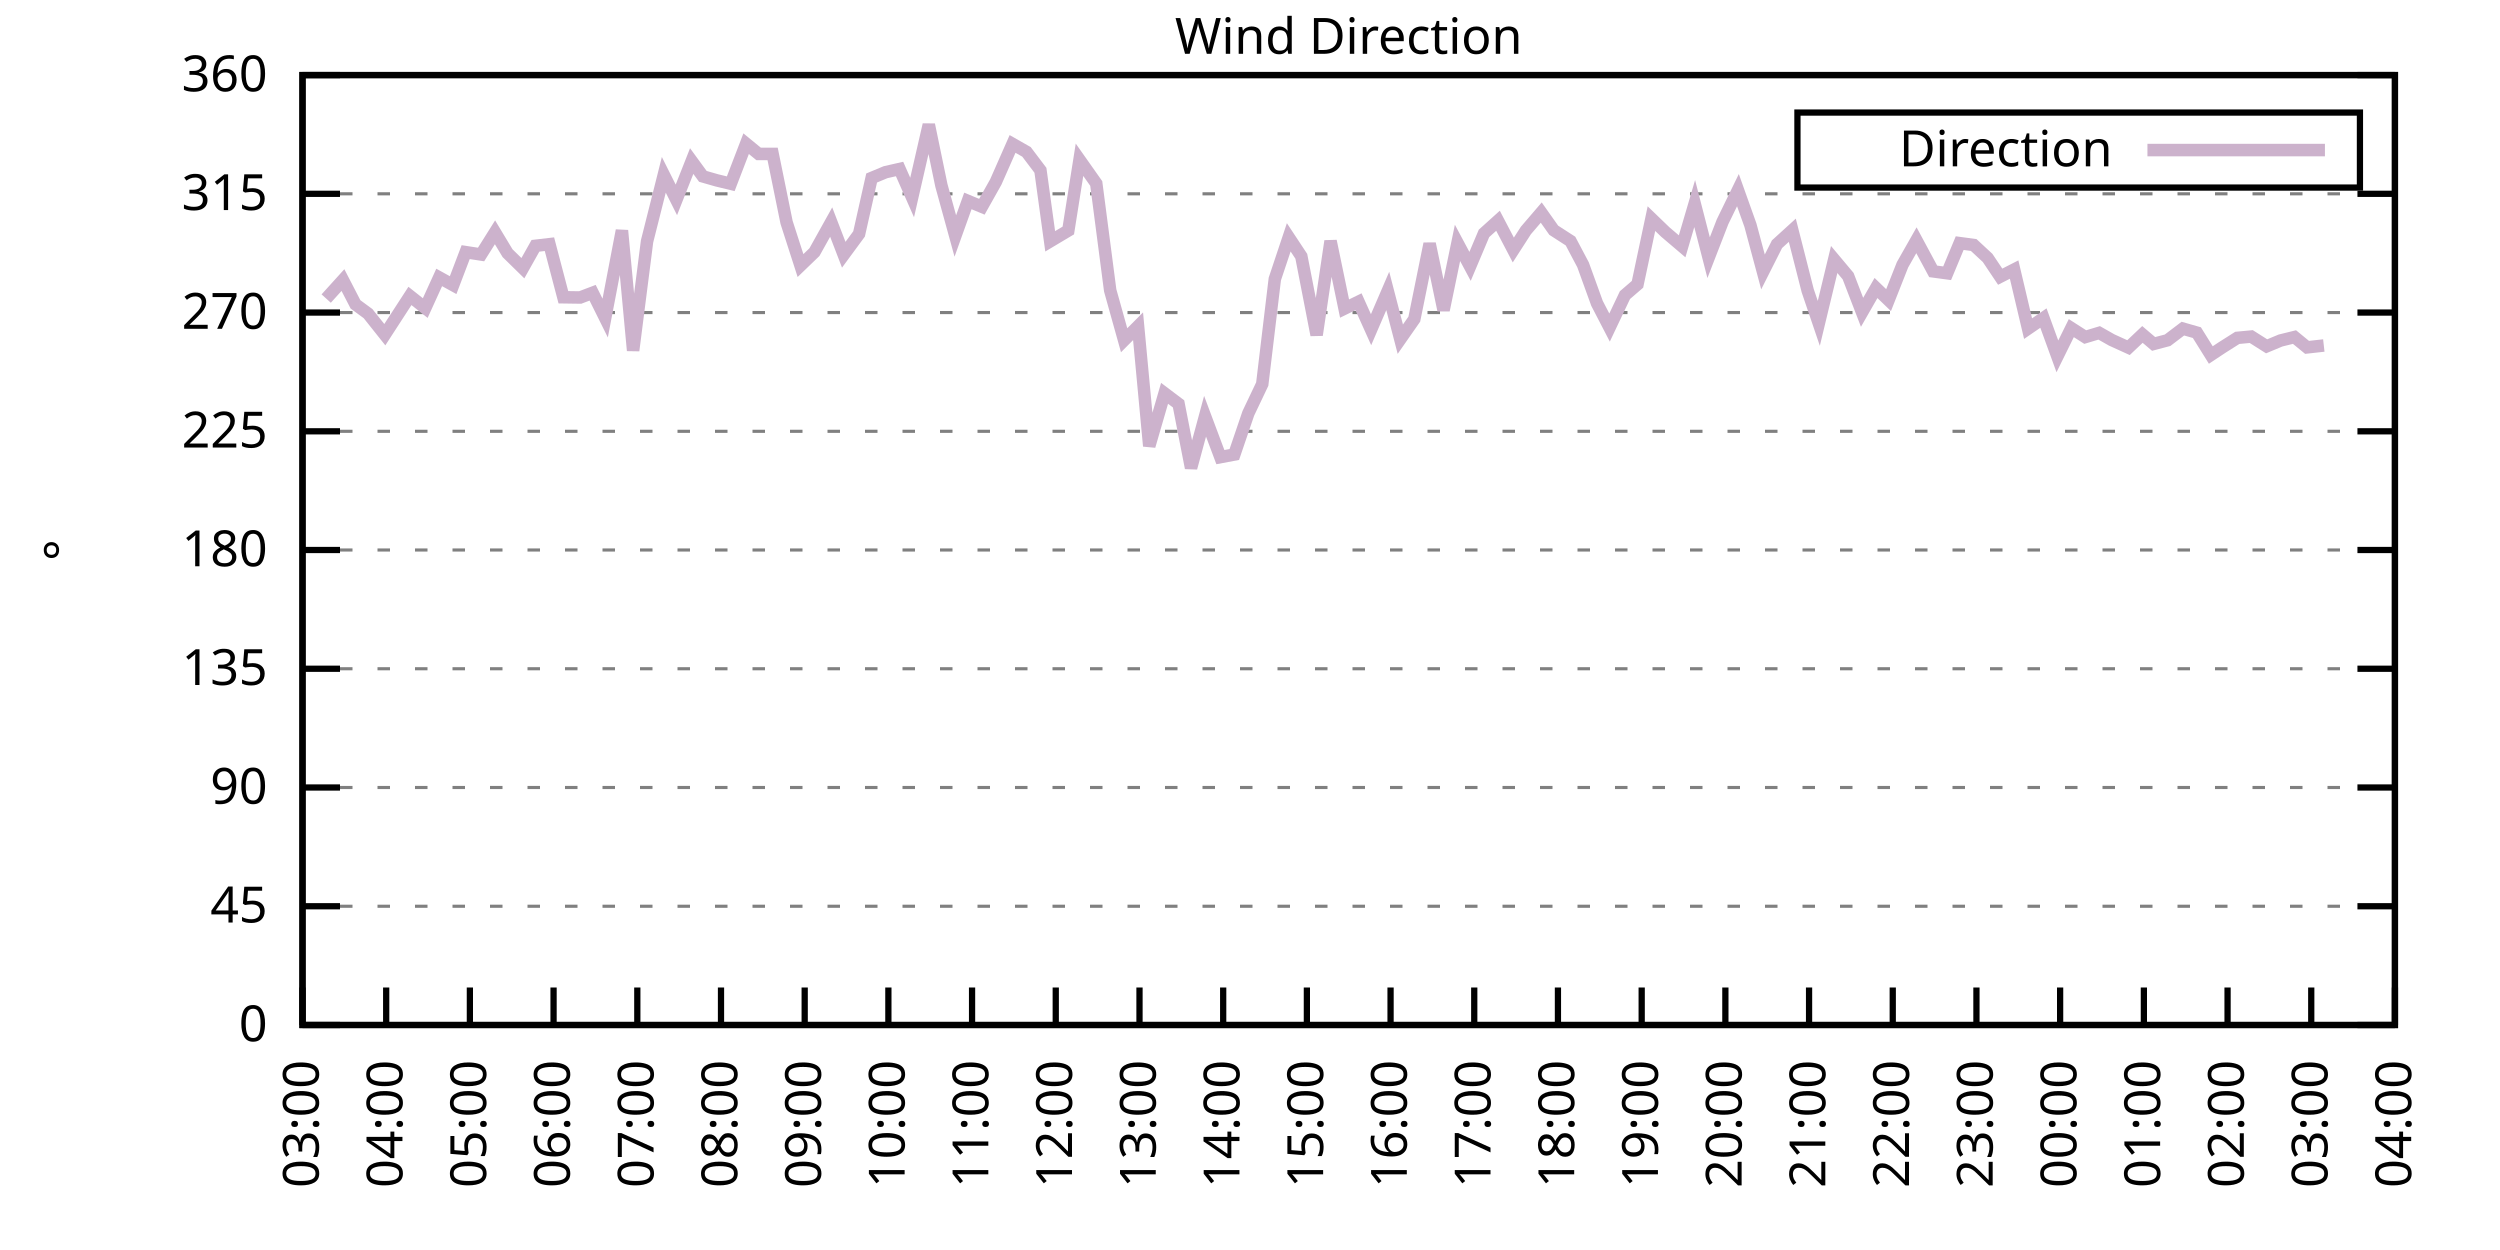
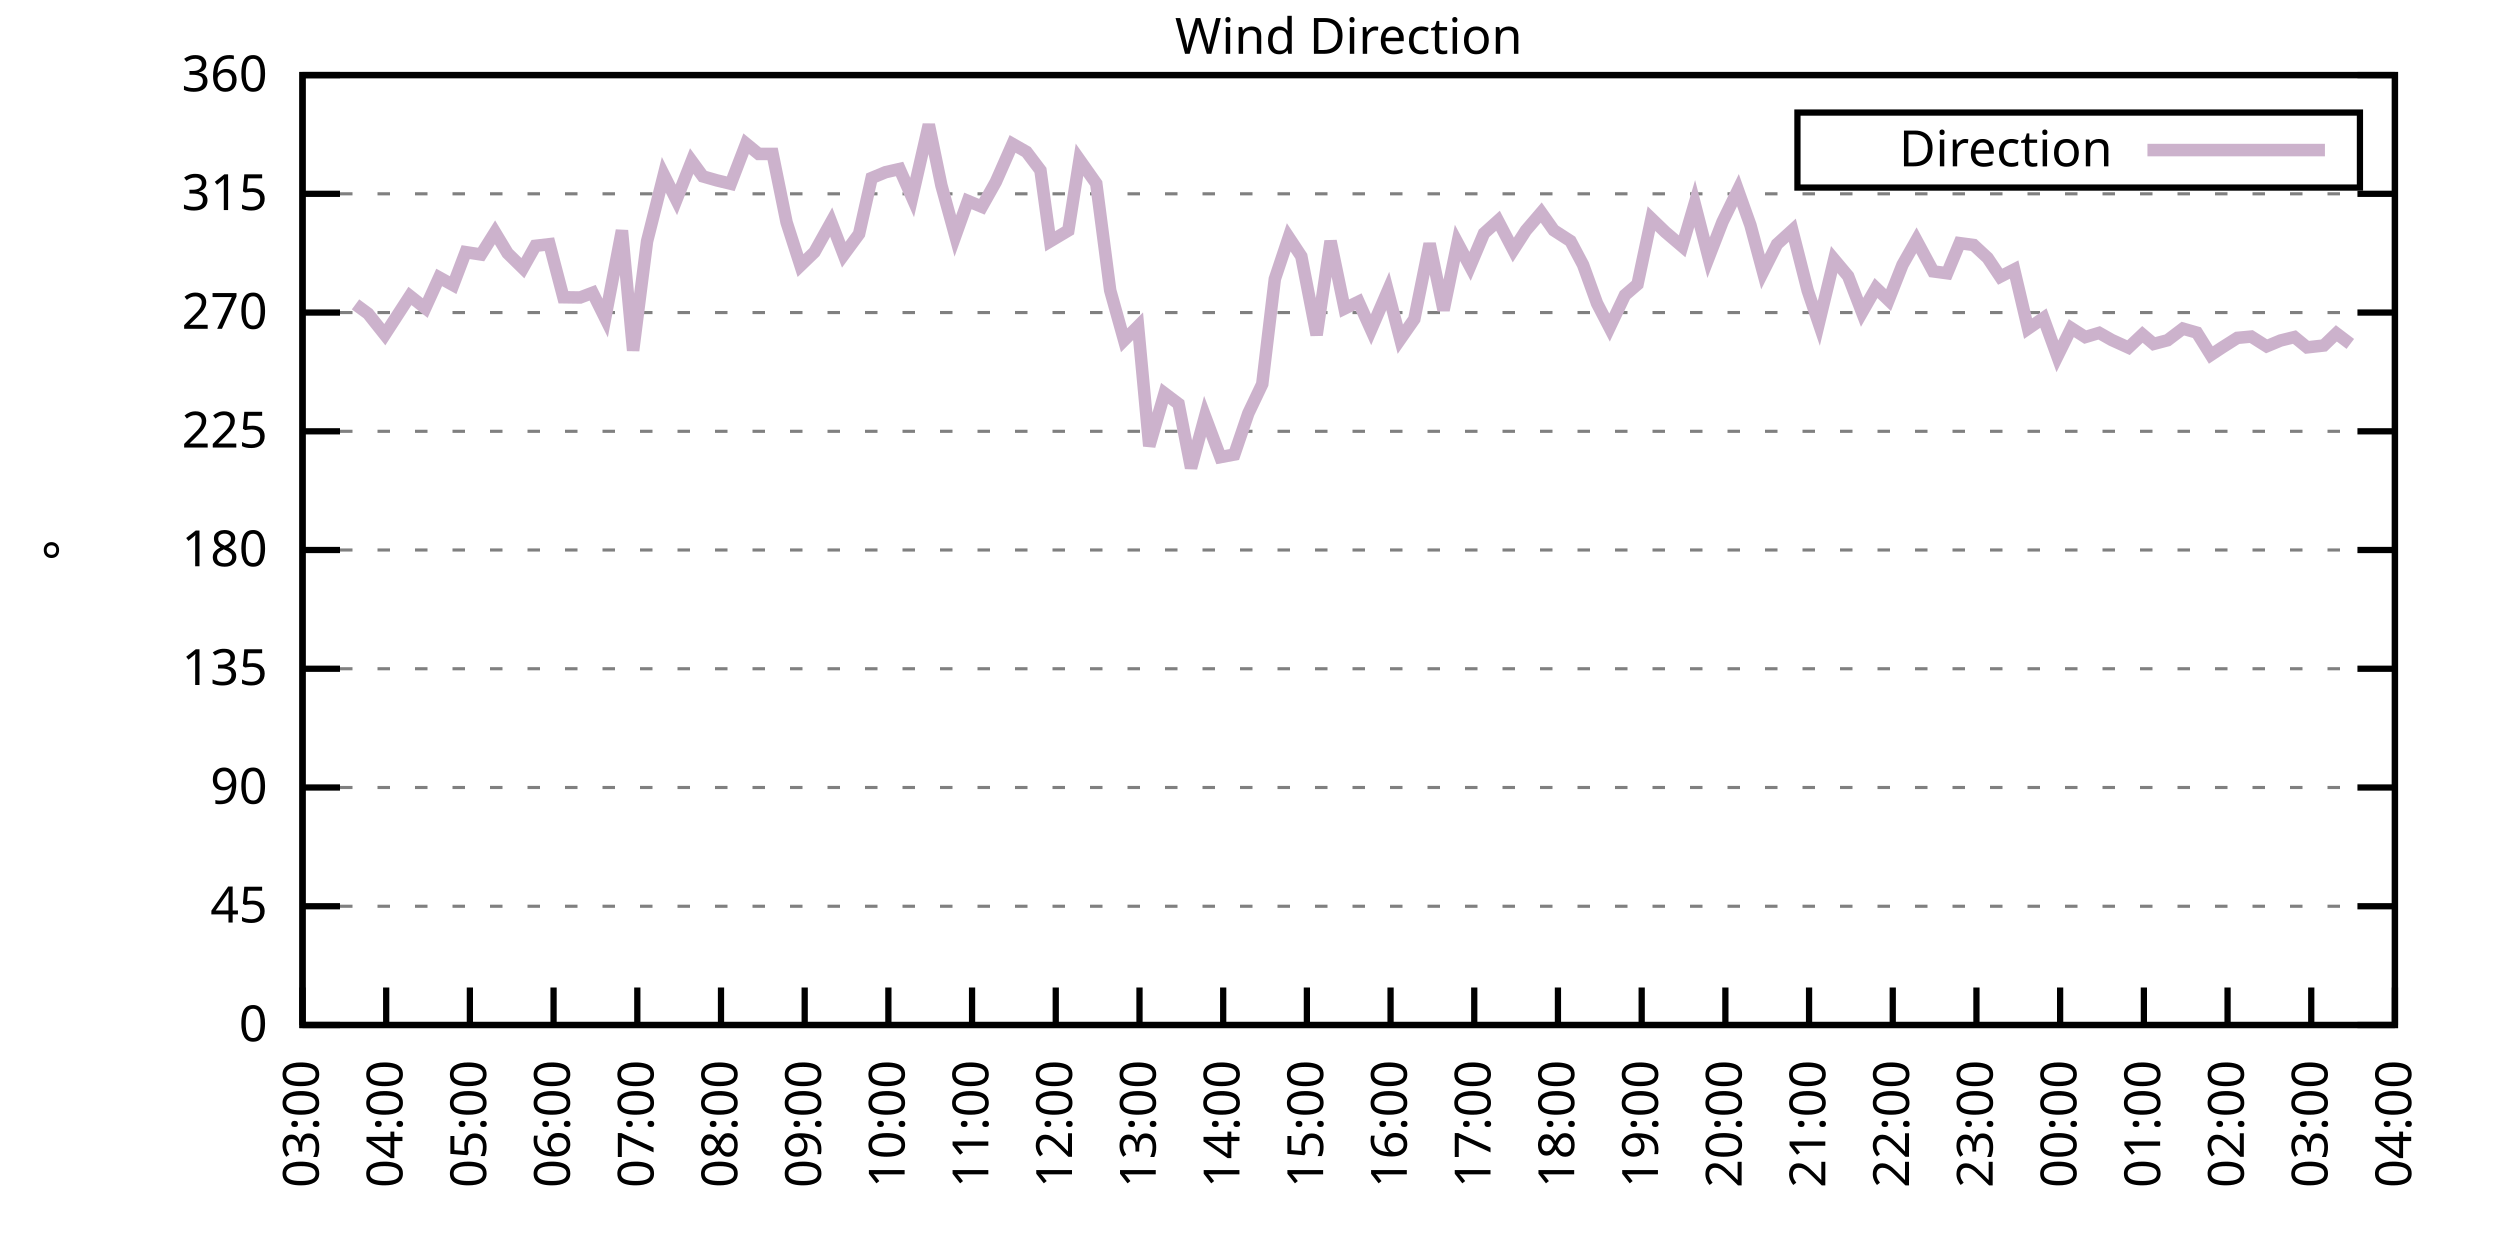
<svg xmlns="http://www.w3.org/2000/svg" xmlns:xlink="http://www.w3.org/1999/xlink" width="400" height="200" viewBox="0 0 400 200">
  <g id="gnuplot_canvas">
    <rect x="0" y="0" width="400" height="200" fill="none" />
    <defs>
      <circle id="gpDot" r="0.5" stroke-width="0.5" stroke="currentColor" />
      <path id="gpPt0" stroke-width="0.333" stroke="currentColor" d="M-1,0 h2 M0,-1 v2" />
      <path id="gpPt1" stroke-width="0.333" stroke="currentColor" d="M-1,-1 L1,1 M1,-1 L-1,1" />
      <path id="gpPt2" stroke-width="0.333" stroke="currentColor" d="M-1,0 L1,0 M0,-1 L0,1 M-1,-1 L1,1 M-1,1 L1,-1" />
      <rect id="gpPt3" stroke-width="0.333" stroke="currentColor" x="-1" y="-1" width="2" height="2" />
      <rect id="gpPt4" stroke-width="0.333" stroke="currentColor" fill="currentColor" x="-1" y="-1" width="2" height="2" />
      <circle id="gpPt5" stroke-width="0.333" stroke="currentColor" cx="0" cy="0" r="1" />
      <use xlink:href="#gpPt5" id="gpPt6" fill="currentColor" stroke="none" />
      <path id="gpPt7" stroke-width="0.333" stroke="currentColor" d="M0,-1.33 L-1.33,0.67 L1.33,0.67 z" />
      <use xlink:href="#gpPt7" id="gpPt8" fill="currentColor" stroke="none" />
      <use xlink:href="#gpPt7" id="gpPt9" stroke="currentColor" transform="rotate(180)" />
      <use xlink:href="#gpPt9" id="gpPt10" fill="currentColor" stroke="none" />
      <use xlink:href="#gpPt3" id="gpPt11" stroke="currentColor" transform="rotate(45)" />
      <use xlink:href="#gpPt11" id="gpPt12" fill="currentColor" stroke="none" />
      <path id="gpPt13" stroke-width="0.333" stroke="currentColor" d="M0,1.330 L1.265,0.411 L0.782,-1.067 L-0.782,-1.076 L-1.265,0.411 z" />
      <use xlink:href="#gpPt13" id="gpPt14" fill="currentColor" stroke="none" />
      <filter id="textbox" filterUnits="objectBoundingBox" x="0" y="0" height="1" width="1">
        <feFlood flood-color="white" flood-opacity="1" result="bgnd" />
        <feComposite in="SourceGraphic" in2="bgnd" operator="atop" />
      </filter>
      <filter id="greybox" filterUnits="objectBoundingBox" x="0" y="0" height="1" width="1">
        <feFlood flood-color="lightgrey" flood-opacity="1" result="grey" />
        <feComposite in="SourceGraphic" in2="grey" operator="atop" />
      </filter>
    </defs>
    <g fill="none" color="white" stroke="currentColor" stroke-width="1.00" stroke-linecap="butt" stroke-linejoin="miter">
</g>
    <g fill="none" color="black" stroke="currentColor" stroke-width="1.00" stroke-linecap="butt" stroke-linejoin="miter">
      <g stroke="none" shape-rendering="crispEdges">
        <polygon fill="rgb(255, 255, 255)" points="48.40,164.00 383.18,164.00 383.18,12.02 48.40,12.02 " />
      </g>
    </g>
    <g fill="none" color="black" stroke="currentColor" stroke-width="1.00" stroke-linecap="butt" stroke-linejoin="miter">
</g>
    <g fill="none" color="black" stroke="black" stroke-width="0.50" stroke-linecap="butt" stroke-linejoin="miter">
</g>
    <g fill="none" color="gray" stroke="currentColor" stroke-width="0.50" stroke-linecap="butt" stroke-linejoin="miter">
      <path stroke="gray" stroke-dasharray="2,4" class="gridline" d="M48.40,164.00 L383.19,164.00  " />
    </g>
    <g fill="none" color="gray" stroke="gray" stroke-width="1.00" stroke-linecap="butt" stroke-linejoin="miter">
</g>
    <g fill="none" color="black" stroke="currentColor" stroke-width="1.00" stroke-linecap="butt" stroke-linejoin="miter">
      <path stroke="black" d="M48.40,164.00 L54.40,164.00 M383.19,164.00 L377.19,164.00  " />
      <g transform="translate(42.80,166.60)" stroke="none" fill="black" font-family="Sans" font-size="8.00" text-anchor="end">
        <text>
          <tspan font-family="Sans"> 0</tspan>
        </text>
      </g>
    </g>
    <g fill="none" color="black" stroke="currentColor" stroke-width="1.00" stroke-linecap="butt" stroke-linejoin="miter">
</g>
    <g fill="none" color="black" stroke="black" stroke-width="0.50" stroke-linecap="butt" stroke-linejoin="miter">
</g>
    <g fill="none" color="gray" stroke="currentColor" stroke-width="0.50" stroke-linecap="butt" stroke-linejoin="miter">
      <path stroke="gray" stroke-dasharray="2,4" class="gridline" d="M48.40,145.00 L383.19,145.00  " />
    </g>
    <g fill="none" color="gray" stroke="gray" stroke-width="1.00" stroke-linecap="butt" stroke-linejoin="miter">
</g>
    <g fill="none" color="black" stroke="currentColor" stroke-width="1.00" stroke-linecap="butt" stroke-linejoin="miter">
      <path stroke="black" d="M48.40,145.00 L54.40,145.00 M383.19,145.00 L377.19,145.00  " />
      <g transform="translate(42.80,147.60)" stroke="none" fill="black" font-family="Sans" font-size="8.00" text-anchor="end">
        <text>
          <tspan font-family="Sans"> 45</tspan>
        </text>
      </g>
    </g>
    <g fill="none" color="black" stroke="currentColor" stroke-width="1.00" stroke-linecap="butt" stroke-linejoin="miter">
</g>
    <g fill="none" color="black" stroke="black" stroke-width="0.50" stroke-linecap="butt" stroke-linejoin="miter">
</g>
    <g fill="none" color="gray" stroke="currentColor" stroke-width="0.50" stroke-linecap="butt" stroke-linejoin="miter">
      <path stroke="gray" stroke-dasharray="2,4" class="gridline" d="M48.40,126.00 L383.19,126.00  " />
    </g>
    <g fill="none" color="gray" stroke="gray" stroke-width="1.00" stroke-linecap="butt" stroke-linejoin="miter">
</g>
    <g fill="none" color="black" stroke="currentColor" stroke-width="1.00" stroke-linecap="butt" stroke-linejoin="miter">
      <path stroke="black" d="M48.40,126.00 L54.40,126.00 M383.19,126.00 L377.19,126.00  " />
      <g transform="translate(42.80,128.60)" stroke="none" fill="black" font-family="Sans" font-size="8.00" text-anchor="end">
        <text>
          <tspan font-family="Sans"> 90</tspan>
        </text>
      </g>
    </g>
    <g fill="none" color="black" stroke="currentColor" stroke-width="1.00" stroke-linecap="butt" stroke-linejoin="miter">
</g>
    <g fill="none" color="black" stroke="black" stroke-width="0.50" stroke-linecap="butt" stroke-linejoin="miter">
</g>
    <g fill="none" color="gray" stroke="currentColor" stroke-width="0.50" stroke-linecap="butt" stroke-linejoin="miter">
      <path stroke="gray" stroke-dasharray="2,4" class="gridline" d="M48.40,107.00 L383.19,107.00  " />
    </g>
    <g fill="none" color="gray" stroke="gray" stroke-width="1.00" stroke-linecap="butt" stroke-linejoin="miter">
</g>
    <g fill="none" color="black" stroke="currentColor" stroke-width="1.00" stroke-linecap="butt" stroke-linejoin="miter">
      <path stroke="black" d="M48.40,107.00 L54.40,107.00 M383.19,107.00 L377.19,107.00  " />
      <g transform="translate(42.80,109.60)" stroke="none" fill="black" font-family="Sans" font-size="8.00" text-anchor="end">
        <text>
          <tspan font-family="Sans"> 135</tspan>
        </text>
      </g>
    </g>
    <g fill="none" color="black" stroke="currentColor" stroke-width="1.00" stroke-linecap="butt" stroke-linejoin="miter">
</g>
    <g fill="none" color="black" stroke="black" stroke-width="0.50" stroke-linecap="butt" stroke-linejoin="miter">
</g>
    <g fill="none" color="gray" stroke="currentColor" stroke-width="0.50" stroke-linecap="butt" stroke-linejoin="miter">
      <path stroke="gray" stroke-dasharray="2,4" class="gridline" d="M48.40,88.00 L383.19,88.00  " />
    </g>
    <g fill="none" color="gray" stroke="gray" stroke-width="1.00" stroke-linecap="butt" stroke-linejoin="miter">
</g>
    <g fill="none" color="black" stroke="currentColor" stroke-width="1.00" stroke-linecap="butt" stroke-linejoin="miter">
      <path stroke="black" d="M48.40,88.00 L54.40,88.00 M383.19,88.00 L377.19,88.00  " />
      <g transform="translate(42.80,90.60)" stroke="none" fill="black" font-family="Sans" font-size="8.00" text-anchor="end">
        <text>
          <tspan font-family="Sans"> 180</tspan>
        </text>
      </g>
    </g>
    <g fill="none" color="black" stroke="currentColor" stroke-width="1.00" stroke-linecap="butt" stroke-linejoin="miter">
</g>
    <g fill="none" color="black" stroke="black" stroke-width="0.50" stroke-linecap="butt" stroke-linejoin="miter">
</g>
    <g fill="none" color="gray" stroke="currentColor" stroke-width="0.50" stroke-linecap="butt" stroke-linejoin="miter">
      <path stroke="gray" stroke-dasharray="2,4" class="gridline" d="M48.40,69.01 L383.19,69.01  " />
    </g>
    <g fill="none" color="gray" stroke="gray" stroke-width="1.00" stroke-linecap="butt" stroke-linejoin="miter">
</g>
    <g fill="none" color="black" stroke="currentColor" stroke-width="1.00" stroke-linecap="butt" stroke-linejoin="miter">
      <path stroke="black" d="M48.40,69.01 L54.40,69.01 M383.19,69.01 L377.19,69.01  " />
      <g transform="translate(42.80,71.61)" stroke="none" fill="black" font-family="Sans" font-size="8.00" text-anchor="end">
        <text>
          <tspan font-family="Sans"> 225</tspan>
        </text>
      </g>
    </g>
    <g fill="none" color="black" stroke="currentColor" stroke-width="1.00" stroke-linecap="butt" stroke-linejoin="miter">
</g>
    <g fill="none" color="black" stroke="black" stroke-width="0.50" stroke-linecap="butt" stroke-linejoin="miter">
</g>
    <g fill="none" color="gray" stroke="currentColor" stroke-width="0.50" stroke-linecap="butt" stroke-linejoin="miter">
      <path stroke="gray" stroke-dasharray="2,4" class="gridline" d="M48.40,50.01 L383.19,50.01  " />
    </g>
    <g fill="none" color="gray" stroke="gray" stroke-width="1.00" stroke-linecap="butt" stroke-linejoin="miter">
</g>
    <g fill="none" color="black" stroke="currentColor" stroke-width="1.00" stroke-linecap="butt" stroke-linejoin="miter">
      <path stroke="black" d="M48.40,50.01 L54.40,50.01 M383.19,50.01 L377.19,50.01  " />
      <g transform="translate(42.80,52.61)" stroke="none" fill="black" font-family="Sans" font-size="8.00" text-anchor="end">
        <text>
          <tspan font-family="Sans"> 270</tspan>
        </text>
      </g>
    </g>
    <g fill="none" color="black" stroke="currentColor" stroke-width="1.00" stroke-linecap="butt" stroke-linejoin="miter">
</g>
    <g fill="none" color="black" stroke="black" stroke-width="0.50" stroke-linecap="butt" stroke-linejoin="miter">
</g>
    <g fill="none" color="gray" stroke="currentColor" stroke-width="0.50" stroke-linecap="butt" stroke-linejoin="miter">
      <path stroke="gray" stroke-dasharray="2,4" class="gridline" d="M48.40,31.01 L383.19,31.01  " />
    </g>
    <g fill="none" color="gray" stroke="gray" stroke-width="1.00" stroke-linecap="butt" stroke-linejoin="miter">
</g>
    <g fill="none" color="black" stroke="currentColor" stroke-width="1.00" stroke-linecap="butt" stroke-linejoin="miter">
      <path stroke="black" d="M48.40,31.01 L54.40,31.01 M383.19,31.01 L377.19,31.01  " />
      <g transform="translate(42.80,33.61)" stroke="none" fill="black" font-family="Sans" font-size="8.00" text-anchor="end">
        <text>
          <tspan font-family="Sans"> 315</tspan>
        </text>
      </g>
    </g>
    <g fill="none" color="black" stroke="currentColor" stroke-width="1.00" stroke-linecap="butt" stroke-linejoin="miter">
</g>
    <g fill="none" color="black" stroke="black" stroke-width="0.50" stroke-linecap="butt" stroke-linejoin="miter">
</g>
    <g fill="none" color="gray" stroke="currentColor" stroke-width="0.50" stroke-linecap="butt" stroke-linejoin="miter">
      <path stroke="gray" stroke-dasharray="2,4" class="gridline" d="M48.40,12.01 L383.19,12.01  " />
    </g>
    <g fill="none" color="gray" stroke="gray" stroke-width="1.00" stroke-linecap="butt" stroke-linejoin="miter">
</g>
    <g fill="none" color="black" stroke="currentColor" stroke-width="1.00" stroke-linecap="butt" stroke-linejoin="miter">
      <path stroke="black" d="M48.40,12.01 L54.40,12.01 M383.19,12.01 L377.19,12.01  " />
      <g transform="translate(42.80,14.61)" stroke="none" fill="black" font-family="Sans" font-size="8.00" text-anchor="end">
        <text>
          <tspan font-family="Sans"> 360</tspan>
        </text>
      </g>
    </g>
    <g fill="none" color="black" stroke="currentColor" stroke-width="1.00" stroke-linecap="butt" stroke-linejoin="miter">
      <path stroke="black" d="M48.40,164.00 L48.40,158.00  " />
      <g transform="translate(51.00,169.60) rotate(270.00)" stroke="none" fill="black" font-family="Sans" font-size="8.00" text-anchor="end">
        <text>
          <tspan font-family="Sans">03:00</tspan>
        </text>
      </g>
    </g>
    <g fill="none" color="black" stroke="currentColor" stroke-width="1.00" stroke-linecap="butt" stroke-linejoin="miter">
      <path stroke="black" d="M61.79,164.00 L61.79,158.00  " />
      <g transform="translate(64.39,169.60) rotate(270.00)" stroke="none" fill="black" font-family="Sans" font-size="8.00" text-anchor="end">
        <text>
          <tspan font-family="Sans">04:00</tspan>
        </text>
      </g>
    </g>
    <g fill="none" color="black" stroke="currentColor" stroke-width="1.00" stroke-linecap="butt" stroke-linejoin="miter">
      <path stroke="black" d="M75.18,164.00 L75.18,158.00  " />
      <g transform="translate(77.78,169.60) rotate(270.00)" stroke="none" fill="black" font-family="Sans" font-size="8.00" text-anchor="end">
        <text>
          <tspan font-family="Sans">05:00</tspan>
        </text>
      </g>
    </g>
    <g fill="none" color="black" stroke="currentColor" stroke-width="1.00" stroke-linecap="butt" stroke-linejoin="miter">
      <path stroke="black" d="M88.57,164.00 L88.57,158.00  " />
      <g transform="translate(91.17,169.60) rotate(270.00)" stroke="none" fill="black" font-family="Sans" font-size="8.00" text-anchor="end">
        <text>
          <tspan font-family="Sans">06:00</tspan>
        </text>
      </g>
    </g>
    <g fill="none" color="black" stroke="currentColor" stroke-width="1.00" stroke-linecap="butt" stroke-linejoin="miter">
      <path stroke="black" d="M101.97,164.00 L101.97,158.00  " />
      <g transform="translate(104.57,169.60) rotate(270.00)" stroke="none" fill="black" font-family="Sans" font-size="8.00" text-anchor="end">
        <text>
          <tspan font-family="Sans">07:00</tspan>
        </text>
      </g>
    </g>
    <g fill="none" color="black" stroke="currentColor" stroke-width="1.00" stroke-linecap="butt" stroke-linejoin="miter">
      <path stroke="black" d="M115.36,164.00 L115.36,158.00  " />
      <g transform="translate(117.96,169.60) rotate(270.00)" stroke="none" fill="black" font-family="Sans" font-size="8.00" text-anchor="end">
        <text>
          <tspan font-family="Sans">08:00</tspan>
        </text>
      </g>
    </g>
    <g fill="none" color="black" stroke="currentColor" stroke-width="1.00" stroke-linecap="butt" stroke-linejoin="miter">
      <path stroke="black" d="M128.75,164.00 L128.75,158.00  " />
      <g transform="translate(131.35,169.60) rotate(270.00)" stroke="none" fill="black" font-family="Sans" font-size="8.00" text-anchor="end">
        <text>
          <tspan font-family="Sans">09:00</tspan>
        </text>
      </g>
    </g>
    <g fill="none" color="black" stroke="currentColor" stroke-width="1.00" stroke-linecap="butt" stroke-linejoin="miter">
      <path stroke="black" d="M142.14,164.00 L142.14,158.00  " />
      <g transform="translate(144.74,169.60) rotate(270.00)" stroke="none" fill="black" font-family="Sans" font-size="8.00" text-anchor="end">
        <text>
          <tspan font-family="Sans">10:00</tspan>
        </text>
      </g>
    </g>
    <g fill="none" color="black" stroke="currentColor" stroke-width="1.00" stroke-linecap="butt" stroke-linejoin="miter">
      <path stroke="black" d="M155.53,164.00 L155.53,158.00  " />
      <g transform="translate(158.13,169.60) rotate(270.00)" stroke="none" fill="black" font-family="Sans" font-size="8.00" text-anchor="end">
        <text>
          <tspan font-family="Sans">11:00</tspan>
        </text>
      </g>
    </g>
    <g fill="none" color="black" stroke="currentColor" stroke-width="1.00" stroke-linecap="butt" stroke-linejoin="miter">
      <path stroke="black" d="M168.92,164.00 L168.92,158.00  " />
      <g transform="translate(171.52,169.60) rotate(270.00)" stroke="none" fill="black" font-family="Sans" font-size="8.00" text-anchor="end">
        <text>
          <tspan font-family="Sans">12:00</tspan>
        </text>
      </g>
    </g>
    <g fill="none" color="black" stroke="currentColor" stroke-width="1.00" stroke-linecap="butt" stroke-linejoin="miter">
      <path stroke="black" d="M182.32,164.00 L182.32,158.00  " />
      <g transform="translate(184.92,169.60) rotate(270.00)" stroke="none" fill="black" font-family="Sans" font-size="8.00" text-anchor="end">
        <text>
          <tspan font-family="Sans">13:00</tspan>
        </text>
      </g>
    </g>
    <g fill="none" color="black" stroke="currentColor" stroke-width="1.00" stroke-linecap="butt" stroke-linejoin="miter">
      <path stroke="black" d="M195.71,164.00 L195.71,158.00  " />
      <g transform="translate(198.31,169.60) rotate(270.00)" stroke="none" fill="black" font-family="Sans" font-size="8.00" text-anchor="end">
        <text>
          <tspan font-family="Sans">14:00</tspan>
        </text>
      </g>
    </g>
    <g fill="none" color="black" stroke="currentColor" stroke-width="1.00" stroke-linecap="butt" stroke-linejoin="miter">
      <path stroke="black" d="M209.10,164.00 L209.10,158.00  " />
      <g transform="translate(211.70,169.60) rotate(270.00)" stroke="none" fill="black" font-family="Sans" font-size="8.00" text-anchor="end">
        <text>
          <tspan font-family="Sans">15:00</tspan>
        </text>
      </g>
    </g>
    <g fill="none" color="black" stroke="currentColor" stroke-width="1.00" stroke-linecap="butt" stroke-linejoin="miter">
      <path stroke="black" d="M222.49,164.00 L222.49,158.00  " />
      <g transform="translate(225.09,169.60) rotate(270.00)" stroke="none" fill="black" font-family="Sans" font-size="8.00" text-anchor="end">
        <text>
          <tspan font-family="Sans">16:00</tspan>
        </text>
      </g>
    </g>
    <g fill="none" color="black" stroke="currentColor" stroke-width="1.00" stroke-linecap="butt" stroke-linejoin="miter">
      <path stroke="black" d="M235.88,164.00 L235.88,158.00  " />
      <g transform="translate(238.48,169.60) rotate(270.00)" stroke="none" fill="black" font-family="Sans" font-size="8.00" text-anchor="end">
        <text>
          <tspan font-family="Sans">17:00</tspan>
        </text>
      </g>
    </g>
    <g fill="none" color="black" stroke="currentColor" stroke-width="1.00" stroke-linecap="butt" stroke-linejoin="miter">
      <path stroke="black" d="M249.27,164.00 L249.27,158.00  " />
      <g transform="translate(251.87,169.60) rotate(270.00)" stroke="none" fill="black" font-family="Sans" font-size="8.00" text-anchor="end">
        <text>
          <tspan font-family="Sans">18:00</tspan>
        </text>
      </g>
    </g>
    <g fill="none" color="black" stroke="currentColor" stroke-width="1.00" stroke-linecap="butt" stroke-linejoin="miter">
      <path stroke="black" d="M262.67,164.00 L262.67,158.00  " />
      <g transform="translate(265.27,169.60) rotate(270.00)" stroke="none" fill="black" font-family="Sans" font-size="8.00" text-anchor="end">
        <text>
          <tspan font-family="Sans">19:00</tspan>
        </text>
      </g>
    </g>
    <g fill="none" color="black" stroke="currentColor" stroke-width="1.00" stroke-linecap="butt" stroke-linejoin="miter">
      <path stroke="black" d="M276.06,164.00 L276.06,158.00  " />
      <g transform="translate(278.66,169.60) rotate(270.00)" stroke="none" fill="black" font-family="Sans" font-size="8.00" text-anchor="end">
        <text>
          <tspan font-family="Sans">20:00</tspan>
        </text>
      </g>
    </g>
    <g fill="none" color="black" stroke="currentColor" stroke-width="1.00" stroke-linecap="butt" stroke-linejoin="miter">
      <path stroke="black" d="M289.45,164.00 L289.45,158.00  " />
      <g transform="translate(292.05,169.60) rotate(270.00)" stroke="none" fill="black" font-family="Sans" font-size="8.00" text-anchor="end">
        <text>
          <tspan font-family="Sans">21:00</tspan>
        </text>
      </g>
    </g>
    <g fill="none" color="black" stroke="currentColor" stroke-width="1.00" stroke-linecap="butt" stroke-linejoin="miter">
      <path stroke="black" d="M302.84,164.00 L302.84,158.00  " />
      <g transform="translate(305.44,169.60) rotate(270.00)" stroke="none" fill="black" font-family="Sans" font-size="8.00" text-anchor="end">
        <text>
          <tspan font-family="Sans">22:00</tspan>
        </text>
      </g>
    </g>
    <g fill="none" color="black" stroke="currentColor" stroke-width="1.00" stroke-linecap="butt" stroke-linejoin="miter">
      <path stroke="black" d="M316.23,164.00 L316.23,158.00  " />
      <g transform="translate(318.83,169.60) rotate(270.00)" stroke="none" fill="black" font-family="Sans" font-size="8.00" text-anchor="end">
        <text>
          <tspan font-family="Sans">23:00</tspan>
        </text>
      </g>
    </g>
    <g fill="none" color="black" stroke="currentColor" stroke-width="1.00" stroke-linecap="butt" stroke-linejoin="miter">
      <path stroke="black" d="M329.62,164.00 L329.62,158.00  " />
      <g transform="translate(332.22,169.60) rotate(270.00)" stroke="none" fill="black" font-family="Sans" font-size="8.00" text-anchor="end">
        <text>
          <tspan font-family="Sans">00:00</tspan>
        </text>
      </g>
    </g>
    <g fill="none" color="black" stroke="currentColor" stroke-width="1.00" stroke-linecap="butt" stroke-linejoin="miter">
      <path stroke="black" d="M343.02,164.00 L343.02,158.00  " />
      <g transform="translate(345.62,169.60) rotate(270.00)" stroke="none" fill="black" font-family="Sans" font-size="8.00" text-anchor="end">
        <text>
          <tspan font-family="Sans">01:00</tspan>
        </text>
      </g>
    </g>
    <g fill="none" color="black" stroke="currentColor" stroke-width="1.00" stroke-linecap="butt" stroke-linejoin="miter">
      <path stroke="black" d="M356.41,164.00 L356.41,158.00  " />
      <g transform="translate(359.01,169.60) rotate(270.00)" stroke="none" fill="black" font-family="Sans" font-size="8.00" text-anchor="end">
        <text>
          <tspan font-family="Sans">02:00</tspan>
        </text>
      </g>
    </g>
    <g fill="none" color="black" stroke="currentColor" stroke-width="1.00" stroke-linecap="butt" stroke-linejoin="miter">
      <path stroke="black" d="M369.80,164.00 L369.80,158.00  " />
      <g transform="translate(372.40,169.60) rotate(270.00)" stroke="none" fill="black" font-family="Sans" font-size="8.00" text-anchor="end">
        <text>
          <tspan font-family="Sans">03:00</tspan>
        </text>
      </g>
    </g>
    <g fill="none" color="black" stroke="currentColor" stroke-width="1.00" stroke-linecap="butt" stroke-linejoin="miter">
      <path stroke="black" d="M383.19,164.00 L383.19,158.00  " />
      <g transform="translate(385.79,169.60) rotate(270.00)" stroke="none" fill="black" font-family="Sans" font-size="8.00" text-anchor="end">
        <text>
          <tspan font-family="Sans">04:00</tspan>
        </text>
      </g>
    </g>
    <g fill="none" color="black" stroke="currentColor" stroke-width="1.00" stroke-linecap="butt" stroke-linejoin="miter">
</g>
    <g fill="none" color="black" stroke="currentColor" stroke-width="1.00" stroke-linecap="butt" stroke-linejoin="miter">
      <path stroke="black" d="M48.40,12.01 L48.40,164.00 L383.19,164.00 L383.19,12.01 L48.40,12.01 Z  " />
    </g>
    <g fill="none" color="black" stroke="currentColor" stroke-width="1.00" stroke-linecap="butt" stroke-linejoin="miter">
</g>
    <g fill="none" color="black" stroke="currentColor" stroke-width="1.00" stroke-linecap="butt" stroke-linejoin="miter">
      <path stroke="black" d="M287.59,30.01 L287.59,18.01 L377.59,18.01 L377.59,30.01 L287.59,30.01 Z  " />
    </g>
    <g id="Wind_direction_plot_1">
      <g fill="none" color="white" stroke="black" stroke-width="2.00" stroke-linecap="butt" stroke-linejoin="miter">
</g>
      <g fill="none" color="black" stroke="currentColor" stroke-width="2.00" stroke-linecap="butt" stroke-linejoin="miter">
        <g transform="translate(337.99,26.61)" stroke="none" fill="black" font-family="Sans" font-size="8.00" text-anchor="end">
          <text>
            <tspan font-family="Sans">Direction</tspan>
          </text>
        </g>
      </g>
      <g fill="none" color="black" stroke="currentColor" stroke-width="2.00" stroke-linecap="butt" stroke-linejoin="miter">
-         <path stroke="rgb(204, 178, 204)" d="M343.59,24.01 L371.99,24.01 M52.19,47.77 L54.87,44.81 L56.88,48.70 L58.89,50.18 L61.57,53.55 L65.59,47.35   L68.04,49.29 L70.27,44.39 L72.50,45.62 L74.51,40.34 L76.97,40.72 L79.20,37.17 L81.21,40.51 L83.66,42.91   L85.67,39.33 L87.91,39.07 L90.14,47.56 L92.82,47.60 L94.82,46.84 L96.83,50.89 L99.51,36.88 L101.30,56.09   L103.53,38.61 L106.21,27.97 L108.22,31.98 L110.67,25.77 L112.46,28.22 L114.69,28.86 L116.92,29.40 L119.38,22.99   L121.38,24.63 L123.62,24.63 L125.85,35.57 L128.08,42.49 L130.31,40.34 L132.99,35.53 L135.00,40.76 L137.45,37.43   L139.46,28.48 L141.69,27.55 L143.93,27.04 L145.94,31.60 L148.61,19.95 L150.62,29.66 L152.85,37.76 L154.86,32.15   L157.10,33.08 L159.33,29.11 L162.01,23.03 L164.24,24.30 L166.47,27.25 L168.03,38.61 L170.93,36.88 L172.72,25.56   L175.40,29.36 L177.63,46.46 L179.86,54.44 L182.09,52.20 L183.88,71.37 L186.33,62.93 L188.57,64.62 L190.57,74.87   L192.81,66.60 L195.26,73.14 L197.49,72.72 L199.73,66.14 L201.96,61.45 L203.97,44.65 L206.20,37.97 L208.21,41.01   L210.66,53.60 L212.89,38.57 L215.13,49.37 L217.36,48.28 L219.37,52.75 L222.04,46.55 L224.05,54.27 L226.29,51.06   L228.74,38.99 L230.97,49.63 L233.20,38.86 L235.21,42.62 L237.44,37.34 L239.68,35.32 L242.13,40.00 L244.14,36.88   L246.60,34.01 L248.60,36.84 L251.28,38.57 L253.29,42.37 L255.52,48.53 L257.53,52.41 L259.99,47.22 L262.00,45.49   L264.23,34.98 L266.46,37.13 L269.14,39.41 L271.15,32.57 L273.38,41.23 L275.61,35.48 L278.07,30.42 L280.07,36.03   L282.08,43.51 L284.32,39.07 L286.77,36.84 L289.23,46.50 L291.01,51.74 L293.47,41.52 L295.70,44.18 L297.93,49.97   L300.16,46.08 L302.17,48.02 L304.40,42.37 L306.63,38.44 L309.31,43.42 L311.54,43.72 L313.55,38.90 L315.79,39.20   L318.02,41.27 L320.03,44.27 L322.26,43.13 L324.49,52.58 L326.95,50.89 L329.18,57.02 L331.41,52.50 L333.64,53.93   L335.87,53.26 L337.88,54.40 L340.56,55.62 L342.79,53.51 L344.58,55.03 L346.81,54.44 L349.26,52.58 L351.50,53.22   L353.73,56.80 L355.51,55.62 L357.97,54.06 L360.20,53.85 L362.66,55.41 L364.89,54.48 L367.12,53.93 L369.13,55.58   L371.81,55.28  " />
+         <path stroke="rgb(204, 178, 204)" d="M343.59,24.01 L371.99,24.01 M56.88,48.70 L58.89,50.18 L61.57,53.55 L65.59,47.35 L68.04,49.29 L70.27,44.39   L72.50,45.62 L74.51,40.34 L76.97,40.72 L79.20,37.17 L81.21,40.51 L83.66,42.91 L85.67,39.33 L87.91,39.07   L90.14,47.56 L92.82,47.60 L94.82,46.84 L96.83,50.89 L99.51,36.88 L101.30,56.09 L103.53,38.61 L106.21,27.97   L108.22,31.98 L110.67,25.77 L112.46,28.22 L114.69,28.86 L116.92,29.40 L119.38,22.99 L121.38,24.63 L123.62,24.63   L125.85,35.57 L128.08,42.49 L130.31,40.34 L132.99,35.53 L135.00,40.76 L137.45,37.43 L139.46,28.48 L141.69,27.55   L143.93,27.04 L145.94,31.60 L148.61,19.95 L150.62,29.66 L152.85,37.76 L154.86,32.15 L157.10,33.08 L159.33,29.11   L162.01,23.03 L164.24,24.30 L166.47,27.25 L168.03,38.61 L170.93,36.88 L172.72,25.56 L175.40,29.36 L177.63,46.46   L179.86,54.44 L182.09,52.20 L183.88,71.37 L186.33,62.93 L188.57,64.62 L190.57,74.87 L192.81,66.60 L195.26,73.14   L197.49,72.72 L199.73,66.14 L201.96,61.45 L203.97,44.65 L206.20,37.97 L208.21,41.01 L210.66,53.60 L212.89,38.57   L215.13,49.37 L217.36,48.28 L219.37,52.75 L222.04,46.55 L224.05,54.27 L226.29,51.06 L228.74,38.99 L230.97,49.63   L233.20,38.86 L235.21,42.62 L237.44,37.34 L239.68,35.32 L242.13,40.00 L244.14,36.88 L246.60,34.01 L248.60,36.84   L251.28,38.57 L253.29,42.37 L255.52,48.53 L257.53,52.41 L259.99,47.22 L262.00,45.49 L264.23,34.98 L266.46,37.13   L269.14,39.41 L271.15,32.57 L273.38,41.23 L275.61,35.48 L278.07,30.42 L280.07,36.03 L282.08,43.51 L284.32,39.07   L286.77,36.84 L289.23,46.50 L291.01,51.74 L293.47,41.52 L295.70,44.18 L297.93,49.97 L300.16,46.08 L302.17,48.02   L304.40,42.37 L306.63,38.44 L309.31,43.42 L311.54,43.72 L313.55,38.90 L315.79,39.20 L318.02,41.27 L320.03,44.27   L322.26,43.13 L324.49,52.58 L326.95,50.89 L329.18,57.02 L331.41,52.50 L333.64,53.93 L335.87,53.26 L337.88,54.40   L340.56,55.62 L342.79,53.51 L344.58,55.03 L346.81,54.44 L349.26,52.58 L351.50,53.22 L353.73,56.80 L355.51,55.62   L357.97,54.06 L360.20,53.85 L362.66,55.41 L364.89,54.48 L367.12,53.93 L369.13,55.58 L371.81,55.28 L373.82,53.34   L376.05,55.03  " />
      </g>
    </g>
    <g fill="none" color="black" stroke="currentColor" stroke-width="2.00" stroke-linecap="butt" stroke-linejoin="miter">
</g>
    <g fill="none" color="black" stroke="black" stroke-width="1.00" stroke-linecap="butt" stroke-linejoin="miter">
</g>
    <g fill="none" color="black" stroke="currentColor" stroke-width="1.00" stroke-linecap="butt" stroke-linejoin="miter">
      <path stroke="black" d="M48.40,12.01 L48.40,164.00 L383.19,164.00 L383.19,12.01 L48.40,12.01 Z  " />
      <g transform="translate(12.80,88.01) rotate(270.00)" stroke="none" fill="black" font-family="Sans" font-size="8.00" text-anchor="middle">
        <text>
          <tspan font-family="Sans">°</tspan>
        </text>
      </g>
    </g>
    <g fill="none" color="black" stroke="currentColor" stroke-width="1.00" stroke-linecap="butt" stroke-linejoin="miter">
</g>
    <g fill="none" color="black" stroke="currentColor" stroke-width="1.00" stroke-linecap="butt" stroke-linejoin="miter">
      <g transform="translate(215.79,8.61)" stroke="none" fill="black" font-family="Sans" font-size="8.00" text-anchor="middle">
        <text>
          <tspan font-family="Sans">Wind Direction</tspan>
        </text>
      </g>
    </g>
    <g fill="none" color="black" stroke="currentColor" stroke-width="1.00" stroke-linecap="butt" stroke-linejoin="miter">
</g>
  </g>
</svg>
